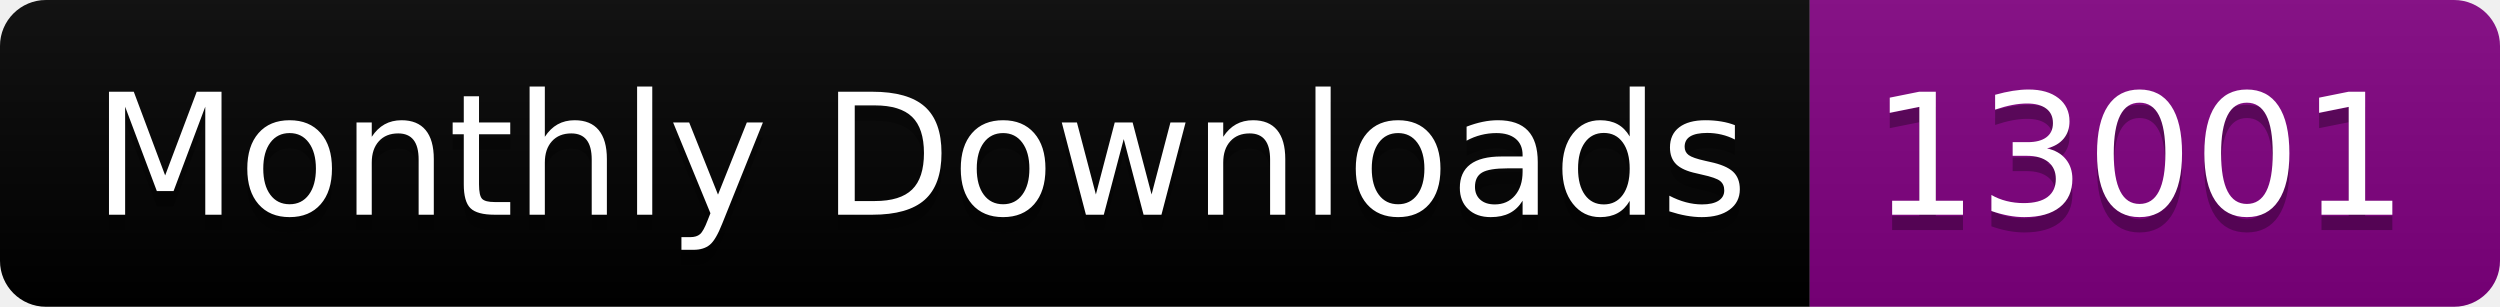
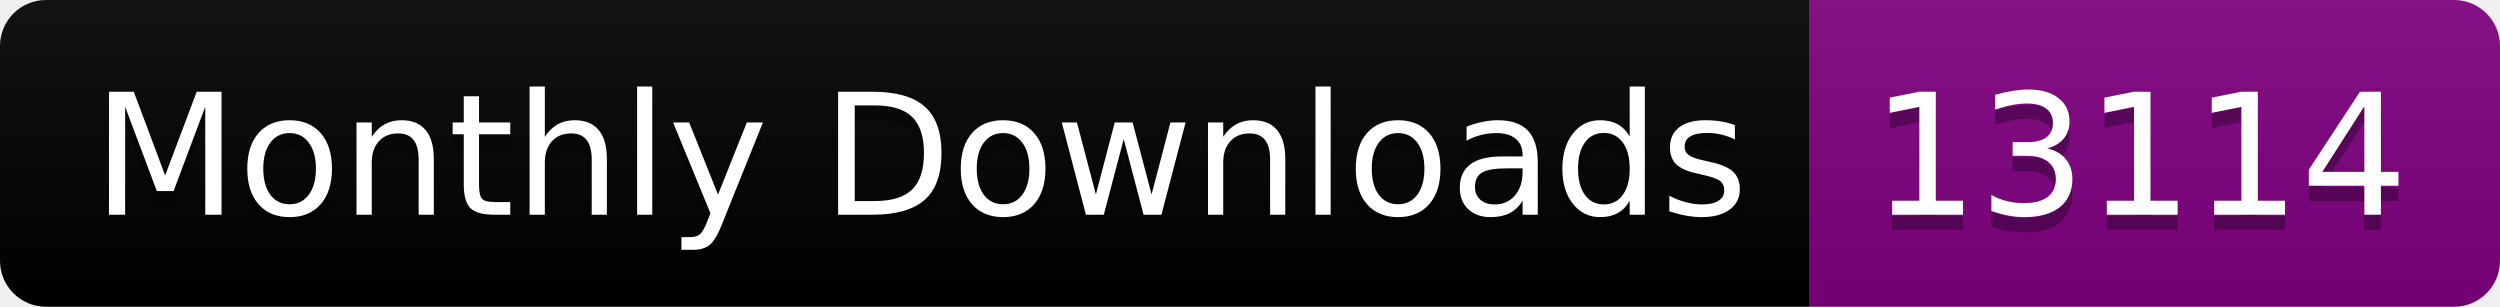
<svg xmlns="http://www.w3.org/2000/svg" width="163.0" height="20">
  <linearGradient id="smooth" x2="0" y2="100%">
    <stop offset="0" stop-color="#bbb" stop-opacity=".1" />
    <stop offset="1" stop-opacity=".1" />
  </linearGradient>
  <clipPath id="round">
    <rect width="163.0" height="20" rx="3" fill="#fff" />
  </clipPath>
  <g clip-path="url(#round)">
    <rect width="118.0" height="20" fill="black" />
    <rect x="118.0" width="45.0" height="20" fill="purple" />
    <rect width="163.0" height="20" fill="url(#smooth)" />
  </g>
  <g fill="#fff" text-anchor="middle" font-family="DejaVu Sans,Verdana,Geneva,sans-serif" font-size="110">
    <text x="600.0" y="150" fill="#010101" fill-opacity=".3" transform="scale(0.1)" textLength="1080.0" lengthAdjust="spacing">Monthly Downloads</text>
    <text x="600.0" y="140" transform="scale(0.1)" textLength="1080.0" lengthAdjust="spacing">Monthly Downloads</text>
-     <text x="1395.0" y="150" fill="#010101" fill-opacity=".3" transform="scale(0.1)" textLength="350.0" lengthAdjust="spacing">13001</text>
-     <text x="1395.0" y="140" transform="scale(0.1)" textLength="350.0" lengthAdjust="spacing">13001</text>
+     <text x="1395.0" y="150" fill="#010101" fill-opacity=".3" transform="scale(0.1)" textLength="350.0" lengthAdjust="spacing">13114</text>
+     <text x="1395.0" y="140" transform="scale(0.1)" textLength="350.0" lengthAdjust="spacing">13114</text>
  </g>
</svg>
